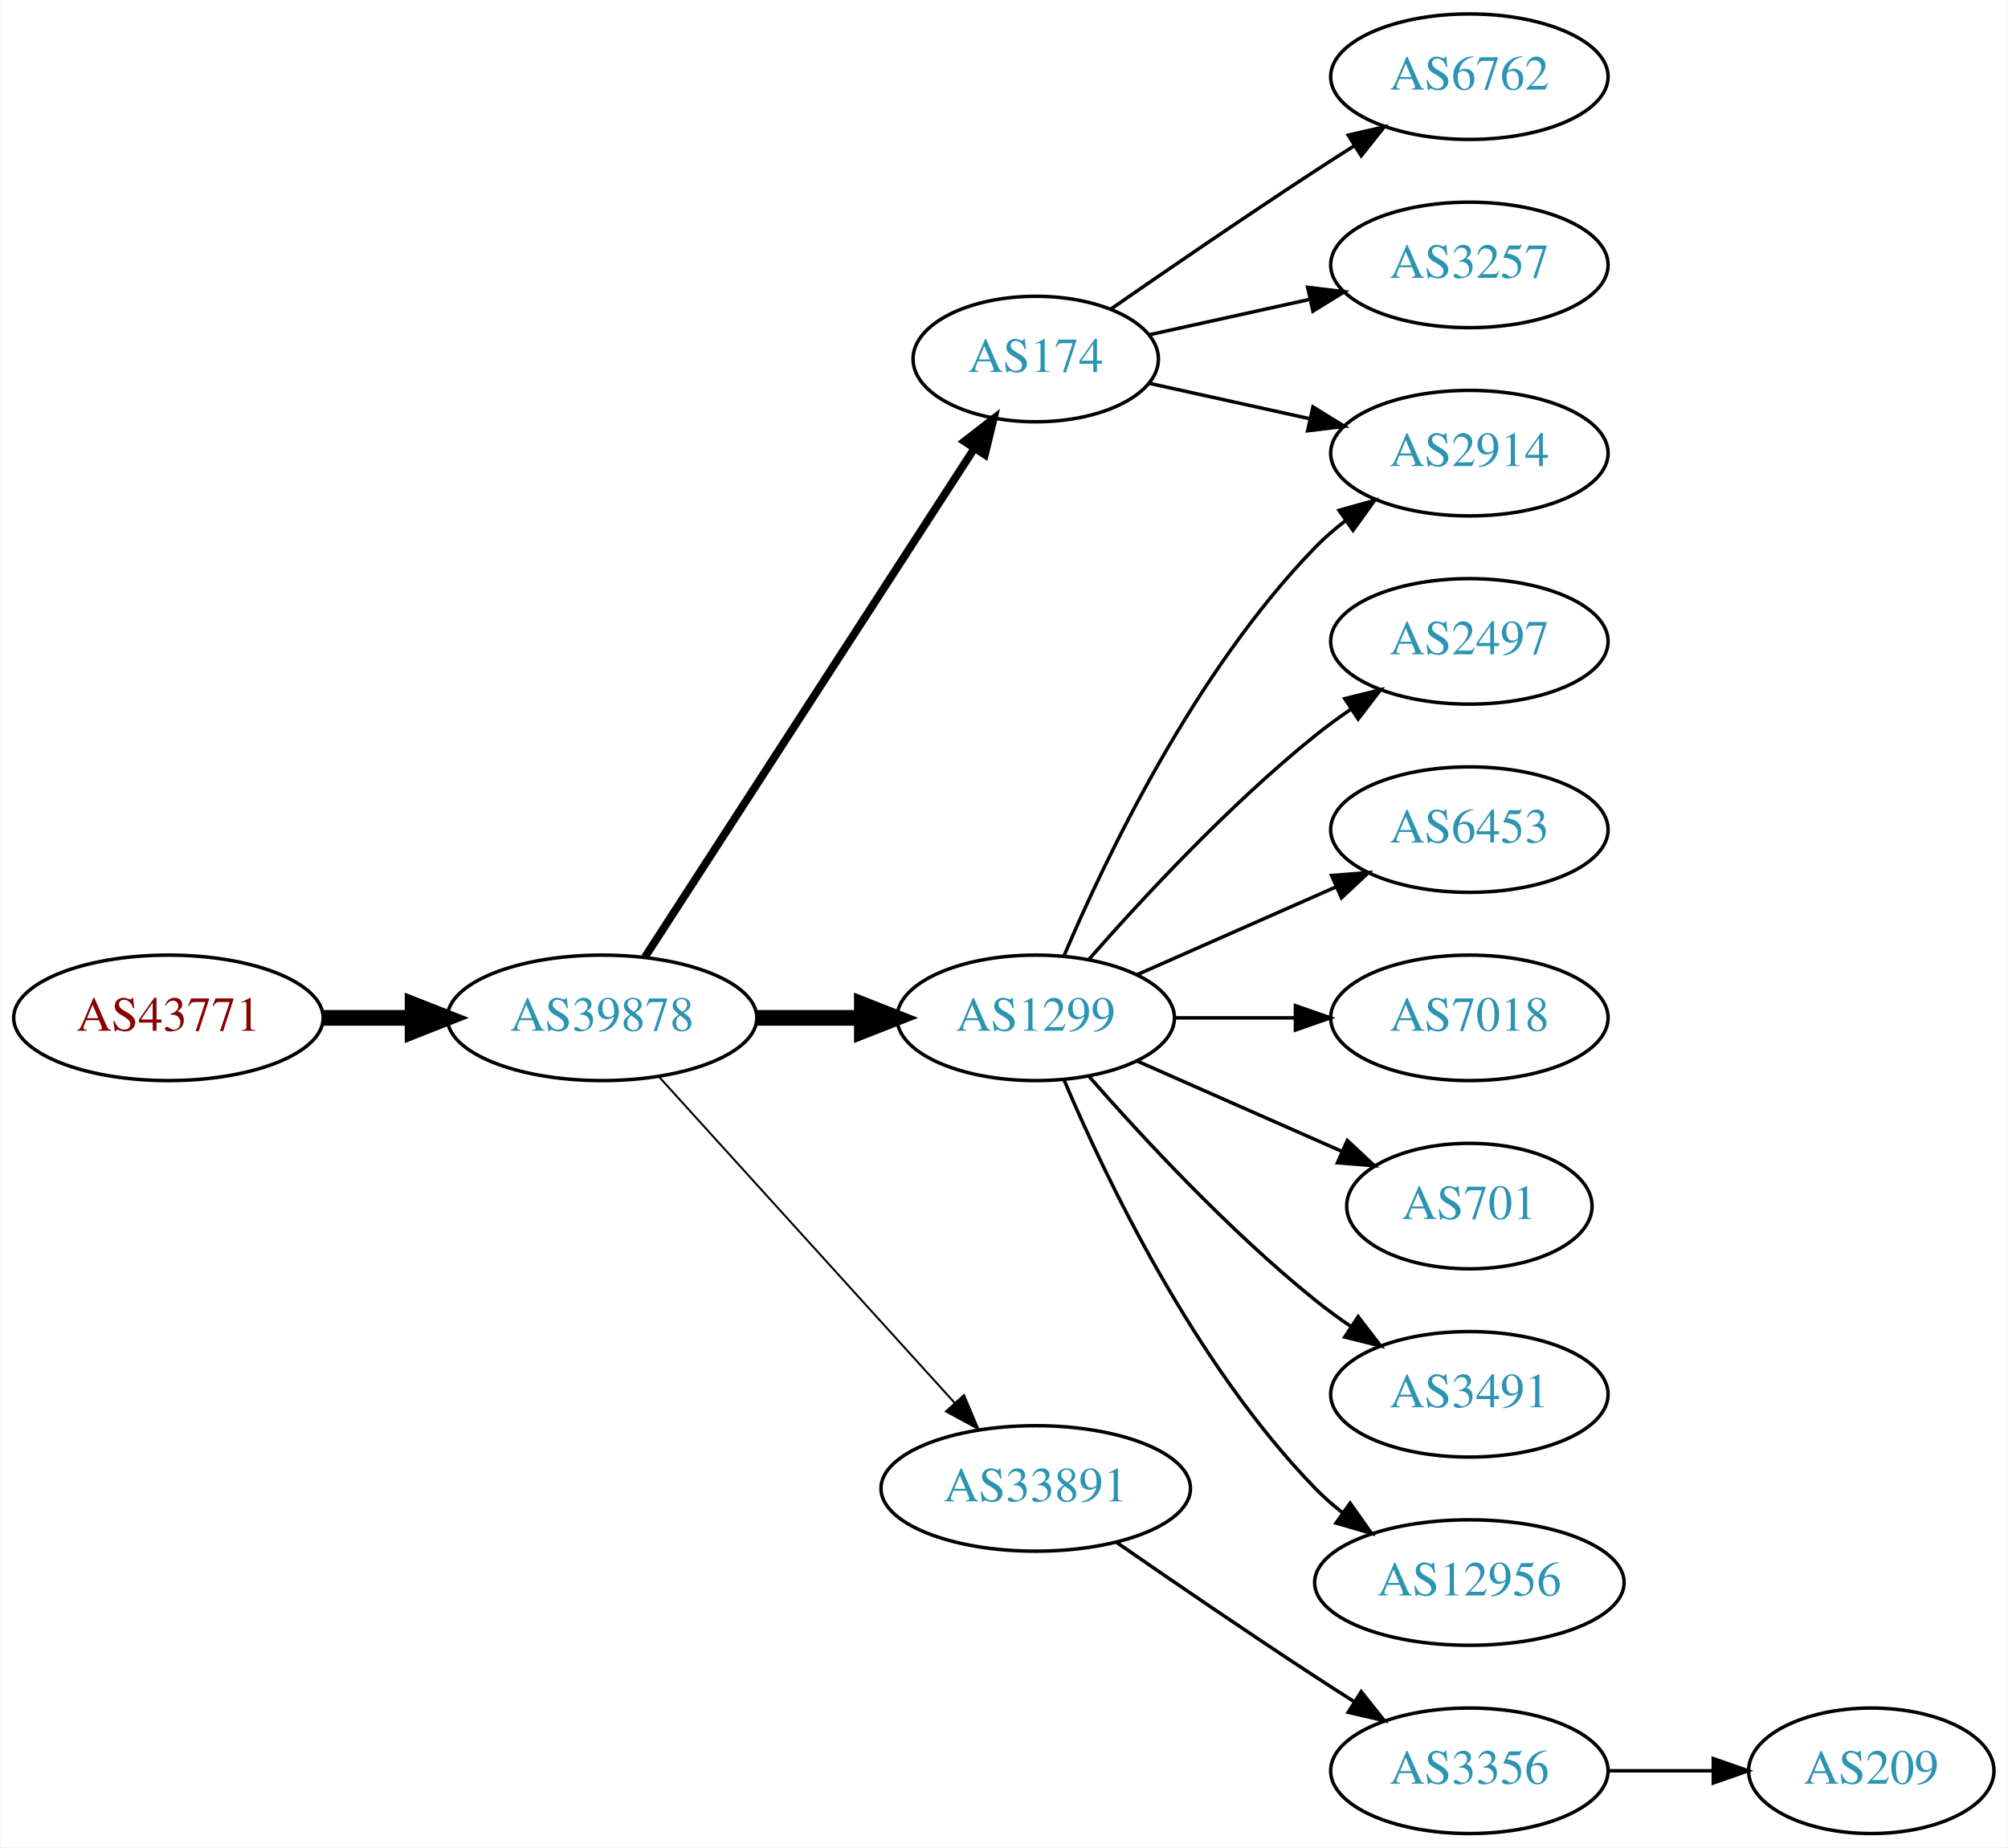
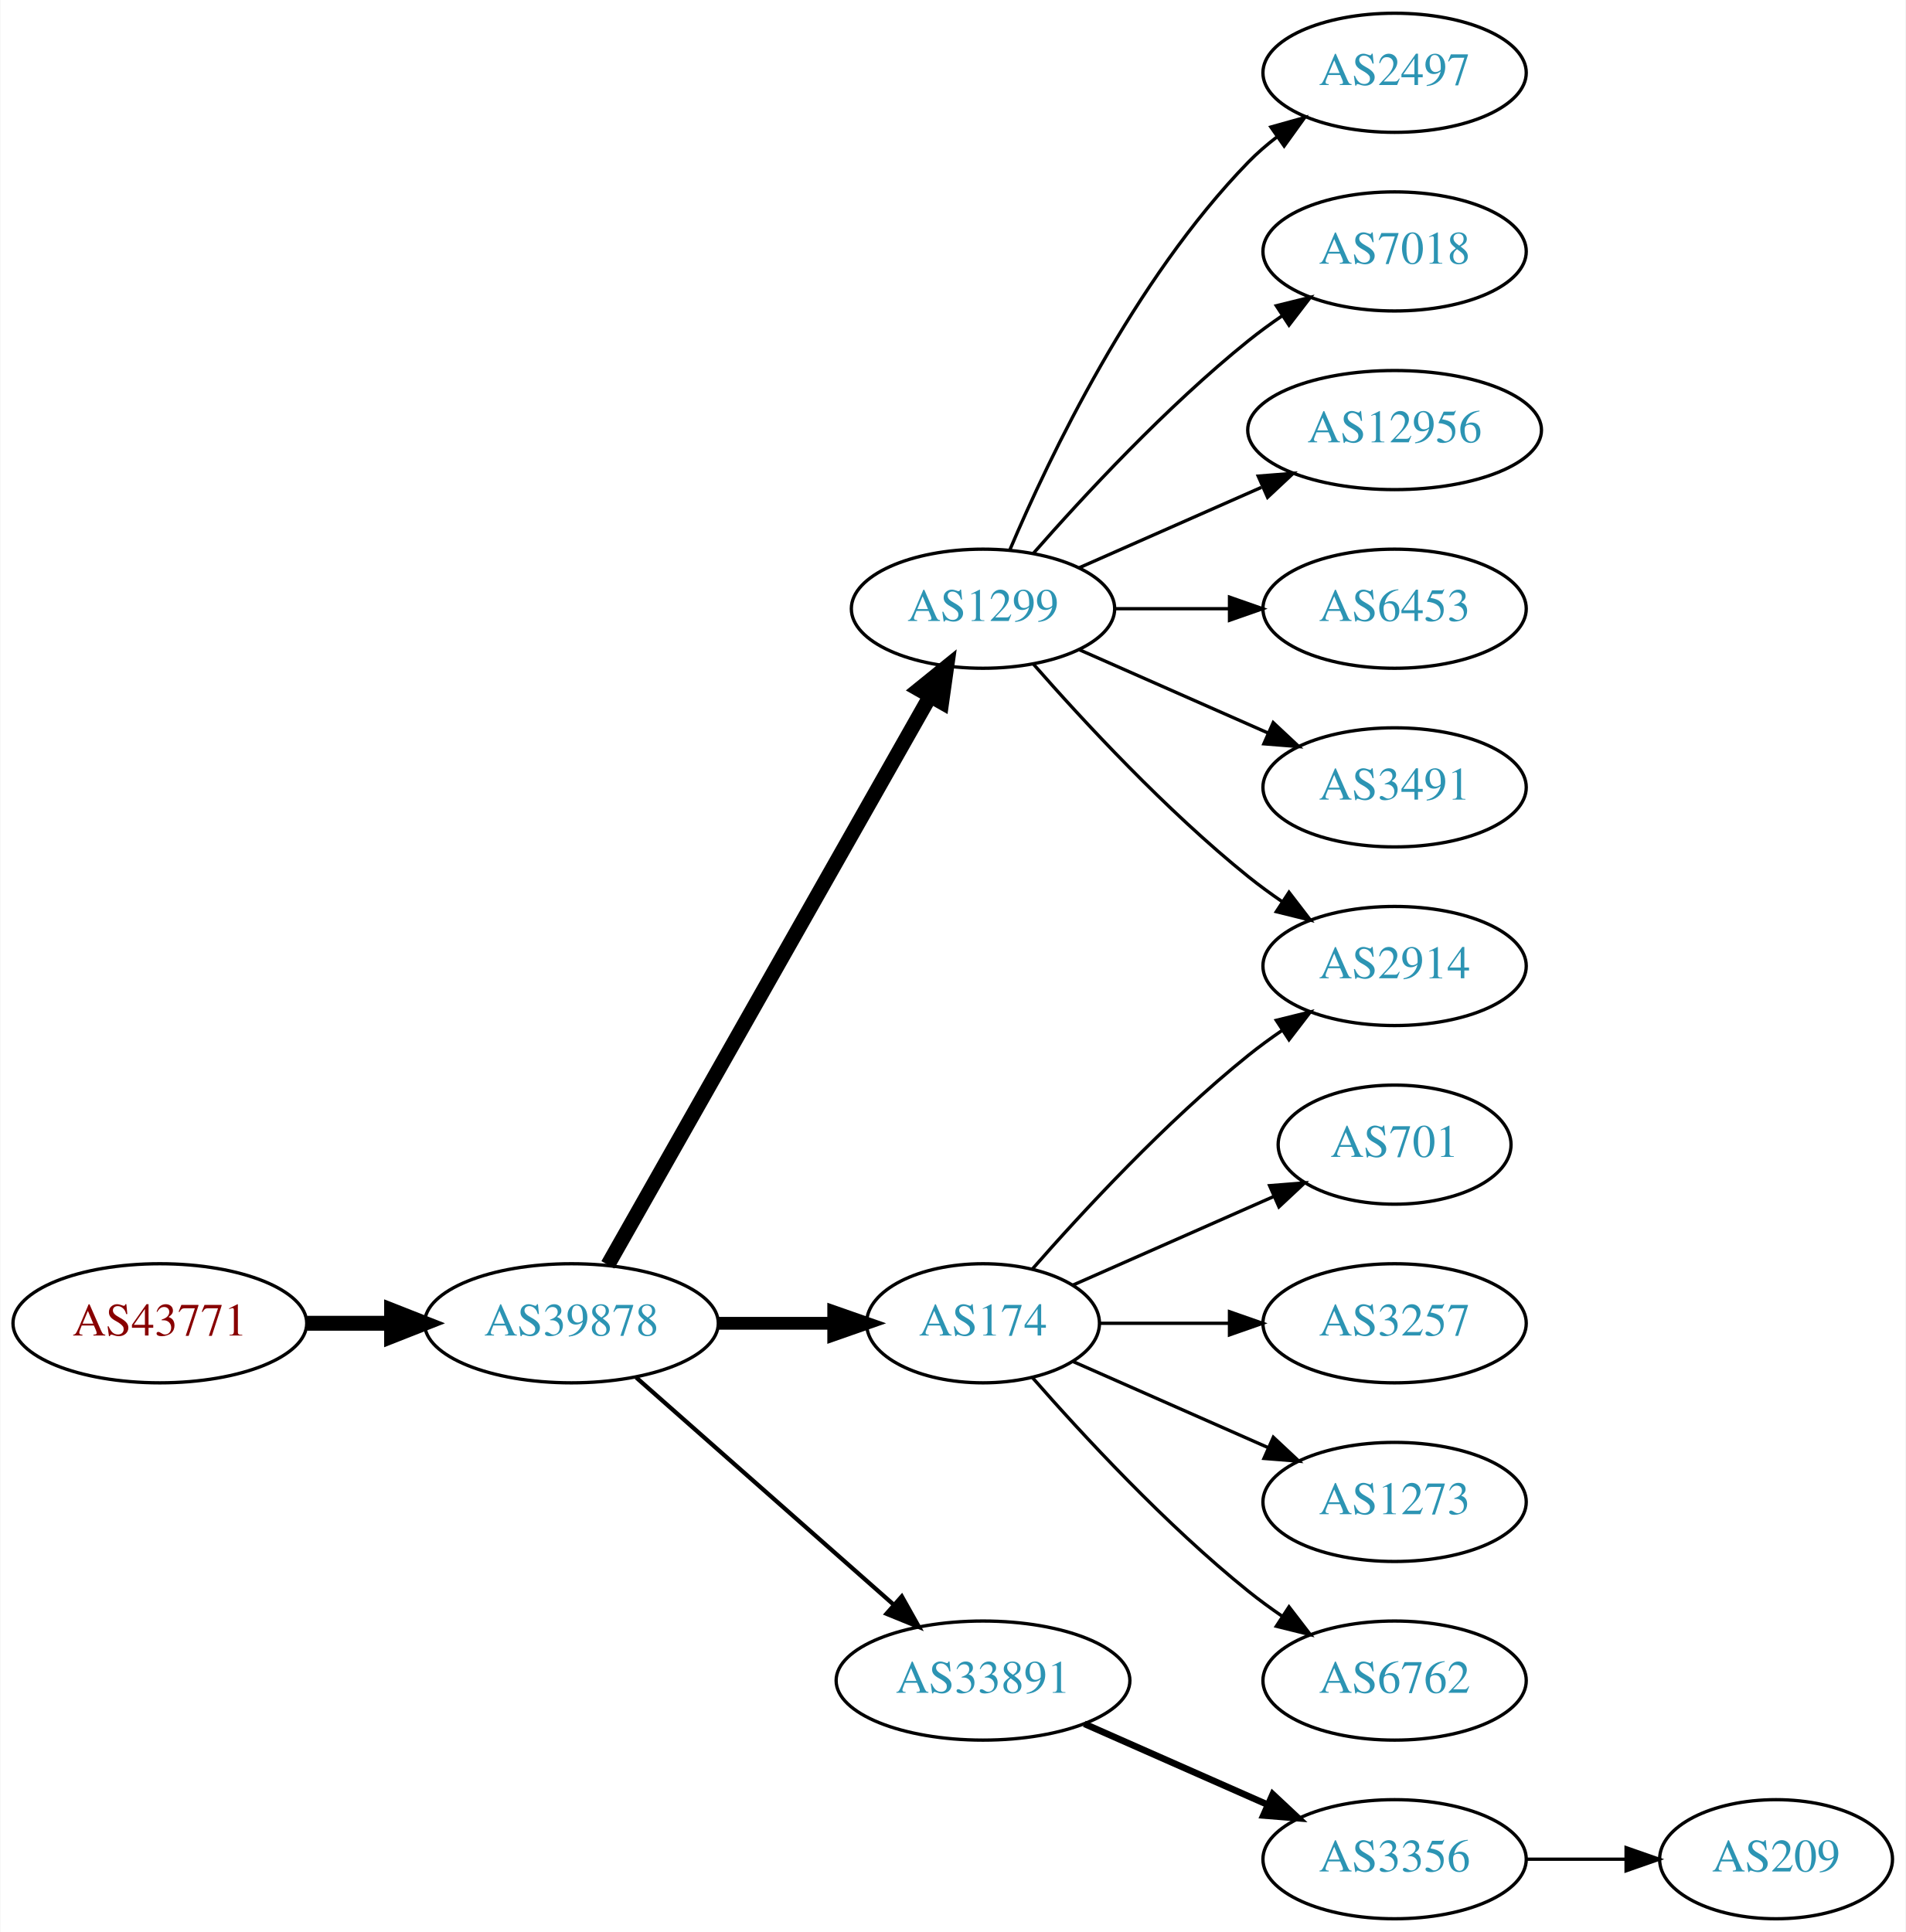
- <svg xmlns="http://www.w3.org/2000/svg" xmlns:xlink="http://www.w3.org/1999/xlink" width="576pt" height="530pt" viewBox="0.00 0.00 575.76 530.00">
-   <g id="graph0" class="graph" transform="scale(1 1) rotate(0) translate(4 526)">
-     <polygon fill="white" stroke="none" points="-4,4 -4,-526 571.762,-526 571.762,4 -4,4" />
+ <svg xmlns="http://www.w3.org/2000/svg" xmlns:xlink="http://www.w3.org/1999/xlink" width="576pt" height="584pt" viewBox="0.00 0.00 575.76 584.00">
+   <g id="graph0" class="graph" transform="scale(1 1) rotate(0) translate(4 580)">
+     <polygon fill="white" stroke="none" points="-4,4 -4,-580 571.762,-580 571.762,4 -4,4" />
    <g id="node1" class="node">
      <g id="a_node1">
        <a xlink:href="/asn/43771" xlink:title="AS43771 ~ MUKI-AS [AT]">
-           <ellipse fill="#ffffff" stroke="black" cx="44.196" cy="-234" rx="44.393" ry="18" />
-           <text text-anchor="middle" x="44.196" y="-230.3" font-family="Times,serif" font-size="14.00" fill="#880000">AS43771</text>
+           <ellipse fill="#ffffff" stroke="black" cx="44.196" cy="-180" rx="44.393" ry="18" />
+           <text text-anchor="middle" x="44.196" y="-176.3" font-family="Times,serif" font-size="14.00" fill="#880000">AS43771</text>
        </a>
      </g>
    </g>
    <g id="node2" class="node">
      <g id="a_node2">
        <a xlink:href="/asn/39878" xlink:title="AS39878 ~ Peter Rauter GmbH [AT]">
-           <ellipse fill="#ffffff" stroke="black" cx="168.588" cy="-234" rx="44.393" ry="18" />
-           <text text-anchor="middle" x="168.588" y="-230.3" font-family="Times,serif" font-size="14.00" fill="#2c94b3">AS39878</text>
+           <ellipse fill="#ffffff" stroke="black" cx="168.588" cy="-180" rx="44.393" ry="18" />
+           <text text-anchor="middle" x="168.588" y="-176.3" font-family="Times,serif" font-size="14.00" fill="#2c94b3">AS39878</text>
        </a>
      </g>
    </g>
    <g id="edge1" class="edge">
-       <path fill="none" stroke="black" stroke-width="4.5" d="M88.692,-234C96.898,-234 105.569,-234 114.041,-234" />
-       <polygon fill="black" stroke="black" stroke-width="4.5" points="114.233,-237.938 124.233,-234 114.233,-230.063 114.233,-237.938" />
+       <path fill="none" stroke="black" stroke-width="4.5" d="M88.692,-180C96.898,-180 105.569,-180 114.041,-180" />
+       <polygon fill="black" stroke="black" stroke-width="4.5" points="114.233,-183.938 124.233,-180 114.233,-176.063 114.233,-183.938" />
    </g>
    <g id="node3" class="node">
      <g id="a_node3">
-         <a xlink:href="/asn/174" xlink:title="AS174 ~ Cogent Communications [US]">
-           <ellipse fill="#ffffff" stroke="black" cx="292.98" cy="-423" rx="35.194" ry="18" />
-           <text text-anchor="middle" x="292.98" y="-419.3" font-family="Times,serif" font-size="14.00" fill="#2c94b3">AS174</text>
+         <a xlink:href="/asn/1299" xlink:title="AS1299 ~ Telia Carrier [EU]">
+           <ellipse fill="#ffffff" stroke="black" cx="292.98" cy="-396" rx="39.794" ry="18" />
+           <text text-anchor="middle" x="292.98" y="-392.3" font-family="Times,serif" font-size="14.00" fill="#2c94b3">AS1299</text>
        </a>
      </g>
    </g>
    <g id="edge2" class="edge">
-       <path fill="none" stroke="black" stroke-width="2.25" d="M180.883,-251.442C202.524,-284.859 249.925,-358.057 275.249,-397.163" />
-       <polygon fill="black" stroke="black" stroke-width="2.25" points="272.516,-399.382 280.889,-405.873 278.392,-395.577 272.516,-399.382" />
+       <path fill="none" stroke="black" stroke-width="4.5" d="M179.604,-197.676C201.084,-235.584 251.677,-324.873 276.998,-369.559" />
+       <polygon fill="black" stroke="black" stroke-width="4.5" points="273.642,-371.623 281.998,-378.383 280.494,-367.741 273.642,-371.623" />
    </g>
    <g id="node4" class="node">
      <g id="a_node4">
-         <a xlink:href="/asn/1299" xlink:title="AS1299 ~ Telia Carrier [EU]">
-           <ellipse fill="#ffffff" stroke="black" cx="292.98" cy="-234" rx="39.794" ry="18" />
-           <text text-anchor="middle" x="292.98" y="-230.3" font-family="Times,serif" font-size="14.00" fill="#2c94b3">AS1299</text>
+         <a xlink:href="/asn/174" xlink:title="AS174 ~ Cogent Communications [US]">
+           <ellipse fill="#ffffff" stroke="black" cx="292.98" cy="-180" rx="35.194" ry="18" />
+           <text text-anchor="middle" x="292.98" y="-176.3" font-family="Times,serif" font-size="14.00" fill="#2c94b3">AS174</text>
        </a>
      </g>
    </g>
    <g id="edge3" class="edge">
-       <path fill="none" stroke="black" stroke-width="4.5" d="M213.084,-234C222.773,-234 233.11,-234 243.002,-234" />
-       <polygon fill="black" stroke="black" stroke-width="4.5" points="243.105,-237.938 253.105,-234 243.105,-230.063 243.105,-237.938" />
+       <path fill="none" stroke="black" stroke-width="3.857" d="M213.084,-180C224.341,-180 236.473,-180 247.767,-180" />
+       <polygon fill="black" stroke="black" stroke-width="3.857" points="247.854,-183.5 257.854,-180 247.854,-176.5 247.854,-183.5" />
    </g>
    <g id="node5" class="node">
      <g id="a_node5">
        <a xlink:href="/asn/33891" xlink:title="AS33891 ~ CORE-BACKBONE GMBH GLOBAL NETWORK [DE]">
-           <ellipse fill="#ffffff" stroke="black" cx="292.98" cy="-99" rx="44.393" ry="18" />
-           <text text-anchor="middle" x="292.98" y="-95.3" font-family="Times,serif" font-size="14.00" fill="#2c94b3">AS33891</text>
+           <ellipse fill="#ffffff" stroke="black" cx="292.98" cy="-72" rx="44.393" ry="18" />
+           <text text-anchor="middle" x="292.98" y="-68.3" font-family="Times,serif" font-size="14.00" fill="#2c94b3">AS33891</text>
        </a>
      </g>
    </g>
    <g id="edge4" class="edge">
-       <path fill="none" stroke="black" stroke-width="0.562" d="M184.842,-217.175C206.188,-193.63 245.11,-150.698 269.702,-123.574" />
-       <polygon fill="black" stroke="black" stroke-width="0.562" points="272.411,-125.796 276.535,-116.037 267.225,-121.095 272.411,-125.796" />
+       <path fill="none" stroke="black" stroke-width="1.286" d="M188.177,-163.597C208.875,-145.333 242.481,-115.678 265.826,-95.079" />
+       <polygon fill="black" stroke="black" stroke-width="1.286" points="268.435,-97.444 273.618,-88.203 263.804,-92.195 268.435,-97.444" />
    </g>
    <g id="node6" class="node">
      <g id="a_node6">
-         <a xlink:href="/asn/6762" xlink:title="AS6762 ~ TELECOM ITALIA SPARKLE S.p.A. [IT]">
-           <ellipse fill="#ffffff" stroke="black" cx="417.373" cy="-504" rx="39.794" ry="18" />
-           <text text-anchor="middle" x="417.373" y="-500.3" font-family="Times,serif" font-size="14.00" fill="#2c94b3">AS6762</text>
+         <a xlink:href="/asn/2914" xlink:title="AS2914 ~ NTT America, Inc. [US]">
+           <ellipse fill="#ffffff" stroke="black" cx="417.373" cy="-288" rx="39.794" ry="18" />
+           <text text-anchor="middle" x="417.373" y="-284.3" font-family="Times,serif" font-size="14.00" fill="#2c94b3">AS2914</text>
        </a>
      </g>
    </g>
    <g id="edge5" class="edge">
-       <path fill="none" stroke="black" d="M314.671,-437.44C330.563,-448.449 353.113,-463.897 373.176,-477 376.758,-479.339 380.529,-481.759 384.289,-484.144" />
-       <polygon fill="black" stroke="black" points="382.623,-487.231 392.95,-489.596 386.352,-481.307 382.623,-487.231" />
+       <path fill="none" stroke="black" d="M308.133,-379.337C323.234,-362.106 348.355,-334.976 373.176,-315 376.432,-312.38 379.957,-309.808 383.542,-307.354" />
+       <polygon fill="black" stroke="black" points="385.46,-310.281 391.914,-301.879 381.629,-304.423 385.46,-310.281" />
    </g>
    <g id="node7" class="node">
      <g id="a_node7">
-         <a xlink:href="/asn/3257" xlink:title="AS3257 ~ GTT [DE]">
-           <ellipse fill="#ffffff" stroke="black" cx="417.373" cy="-450" rx="39.794" ry="18" />
-           <text text-anchor="middle" x="417.373" y="-446.3" font-family="Times,serif" font-size="14.00" fill="#2c94b3">AS3257</text>
+         <a xlink:href="/asn/2497" xlink:title="AS2497 ~ Internet Initiative Japan Inc. [JP]">
+           <ellipse fill="#ffffff" stroke="black" cx="417.373" cy="-558" rx="39.794" ry="18" />
+           <text text-anchor="middle" x="417.373" y="-554.3" font-family="Times,serif" font-size="14.00" fill="#2c94b3">AS2497</text>
        </a>
      </g>
    </g>
    <g id="edge6" class="edge">
-       <path fill="none" stroke="black" d="M325.499,-429.953C339.56,-433.055 356.378,-436.765 371.702,-440.146" />
-       <polygon fill="black" stroke="black" points="370.993,-443.573 381.512,-442.31 372.501,-436.738 370.993,-443.573" />
+       <path fill="none" stroke="black" d="M301.171,-413.975C312.938,-441.682 338.512,-495.348 373.176,-531 375.797,-533.695 378.737,-536.239 381.82,-538.608" />
+       <polygon fill="black" stroke="black" points="379.986,-541.597 390.189,-544.455 383.995,-535.859 379.986,-541.597" />
    </g>
    <g id="node8" class="node">
      <g id="a_node8">
-         <a xlink:href="/asn/2914" xlink:title="AS2914 ~ NTT America, Inc. [US]">
-           <ellipse fill="#ffffff" stroke="black" cx="417.373" cy="-396" rx="39.794" ry="18" />
-           <text text-anchor="middle" x="417.373" y="-392.3" font-family="Times,serif" font-size="14.00" fill="#2c94b3">AS2914</text>
+         <a xlink:href="/asn/7018" xlink:title="AS7018 ~ AT&amp;T Services, Inc. [US]">
+           <ellipse fill="#ffffff" stroke="black" cx="417.373" cy="-504" rx="39.794" ry="18" />
+           <text text-anchor="middle" x="417.373" y="-500.3" font-family="Times,serif" font-size="14.00" fill="#2c94b3">AS7018</text>
        </a>
      </g>
    </g>
    <g id="edge7" class="edge">
-       <path fill="none" stroke="black" d="M325.499,-416.047C339.56,-412.945 356.378,-409.235 371.702,-405.854" />
-       <polygon fill="black" stroke="black" points="372.501,-409.262 381.512,-403.69 370.993,-402.427 372.501,-409.262" />
-     </g>
-     <g id="edge9" class="edge">
-       <path fill="none" stroke="black" d="M301.171,-251.975C312.938,-279.682 338.512,-333.348 373.176,-369 375.797,-371.695 378.737,-374.239 381.82,-376.608" />
-       <polygon fill="black" stroke="black" points="379.986,-379.597 390.189,-382.455 383.995,-373.859 379.986,-379.597" />
+       <path fill="none" stroke="black" d="M308.133,-412.663C323.234,-429.894 348.355,-457.024 373.176,-477 376.432,-479.62 379.957,-482.192 383.542,-484.646" />
+       <polygon fill="black" stroke="black" points="381.629,-487.577 391.914,-490.121 385.46,-481.719 381.629,-487.577" />
    </g>
    <g id="node9" class="node">
      <g id="a_node9">
-         <a xlink:href="/asn/2497" xlink:title="AS2497 ~ Internet Initiative Japan Inc. [JP]">
-           <ellipse fill="#ffffff" stroke="black" cx="417.373" cy="-342" rx="39.794" ry="18" />
-           <text text-anchor="middle" x="417.373" y="-338.3" font-family="Times,serif" font-size="14.00" fill="#2c94b3">AS2497</text>
+         <a xlink:href="/asn/12956" xlink:title="AS12956 ~ TELXIUS [ES]">
+           <ellipse fill="#ffffff" stroke="black" cx="417.373" cy="-450" rx="44.393" ry="18" />
+           <text text-anchor="middle" x="417.373" y="-446.3" font-family="Times,serif" font-size="14.00" fill="#2c94b3">AS12956</text>
        </a>
      </g>
    </g>
    <g id="edge8" class="edge">
-       <path fill="none" stroke="black" d="M308.133,-250.663C323.234,-267.894 348.355,-295.024 373.176,-315 376.432,-317.62 379.957,-320.192 383.542,-322.646" />
-       <polygon fill="black" stroke="black" points="381.629,-325.577 391.914,-328.121 385.46,-319.719 381.629,-325.577" />
+       <path fill="none" stroke="black" d="M322.06,-408.389C338.376,-415.587 359.186,-424.769 377.106,-432.675" />
+       <polygon fill="black" stroke="black" points="376.155,-436.081 386.717,-436.916 378.981,-429.677 376.155,-436.081" />
    </g>
    <g id="node10" class="node">
      <g id="a_node10">
        <a xlink:href="/asn/6453" xlink:title="AS6453 ~ TATA COMMUNICATIONS (AMERICA) INC [US]">
-           <ellipse fill="#ffffff" stroke="black" cx="417.373" cy="-288" rx="39.794" ry="18" />
-           <text text-anchor="middle" x="417.373" y="-284.3" font-family="Times,serif" font-size="14.00" fill="#2c94b3">AS6453</text>
-         </a>
-       </g>
-     </g>
-     <g id="edge10" class="edge">
-       <path fill="none" stroke="black" d="M322.06,-246.389C339.008,-253.866 360.805,-263.483 379.174,-271.588" />
-       <polygon fill="black" stroke="black" points="377.862,-274.834 388.424,-275.669 380.688,-268.43 377.862,-274.834" />
+           <ellipse fill="#ffffff" stroke="black" cx="417.373" cy="-396" rx="39.794" ry="18" />
+           <text text-anchor="middle" x="417.373" y="-392.3" font-family="Times,serif" font-size="14.00" fill="#2c94b3">AS6453</text>
+         </a>
+       </g>
+     </g>
+     <g id="edge9" class="edge">
+       <path fill="none" stroke="black" d="M332.706,-396C343.644,-396 355.695,-396 367.161,-396" />
+       <polygon fill="black" stroke="black" points="367.479,-399.5 377.479,-396 367.479,-392.5 367.479,-399.5" />
    </g>
    <g id="node11" class="node">
      <g id="a_node11">
-         <a xlink:href="/asn/7018" xlink:title="AS7018 ~ AT&amp;T Services, Inc. [US]">
-           <ellipse fill="#ffffff" stroke="black" cx="417.373" cy="-234" rx="39.794" ry="18" />
-           <text text-anchor="middle" x="417.373" y="-230.3" font-family="Times,serif" font-size="14.00" fill="#2c94b3">AS7018</text>
-         </a>
-       </g>
-     </g>
-     <g id="edge11" class="edge">
-       <path fill="none" stroke="black" d="M332.706,-234C343.644,-234 355.695,-234 367.161,-234" />
-       <polygon fill="black" stroke="black" points="367.479,-237.5 377.479,-234 367.479,-230.5 367.479,-237.5" />
+         <a xlink:href="/asn/3491" xlink:title="AS3491 ~ PCCW Global, Inc. [US]">
+           <ellipse fill="#ffffff" stroke="black" cx="417.373" cy="-342" rx="39.794" ry="18" />
+           <text text-anchor="middle" x="417.373" y="-338.3" font-family="Times,serif" font-size="14.00" fill="#2c94b3">AS3491</text>
+         </a>
+       </g>
+     </g>
+     <g id="edge10" class="edge">
+       <path fill="none" stroke="black" d="M322.06,-383.611C339.008,-376.134 360.805,-366.517 379.174,-358.412" />
+       <polygon fill="black" stroke="black" points="380.688,-361.57 388.424,-354.331 377.862,-355.166 380.688,-361.57" />
+     </g>
+     <g id="edge13" class="edge">
+       <path fill="none" stroke="black" d="M307.854,-196.345C322.924,-213.559 348.202,-240.901 373.176,-261 376.432,-263.62 379.957,-266.192 383.542,-268.646" />
+       <polygon fill="black" stroke="black" points="381.629,-271.577 391.914,-274.121 385.46,-265.719 381.629,-271.577" />
    </g>
    <g id="node12" class="node">
      <g id="a_node12">
        <a xlink:href="/asn/701" xlink:title="AS701 ~ UUNET [US]">
-           <ellipse fill="#ffffff" stroke="black" cx="417.373" cy="-180" rx="35.194" ry="18" />
-           <text text-anchor="middle" x="417.373" y="-176.3" font-family="Times,serif" font-size="14.00" fill="#2c94b3">AS701</text>
-         </a>
-       </g>
-     </g>
-     <g id="edge12" class="edge">
-       <path fill="none" stroke="black" d="M322.06,-221.611C339.488,-213.922 362.045,-203.969 380.729,-195.726" />
-       <polygon fill="black" stroke="black" points="382.362,-198.831 390.099,-191.592 379.537,-192.427 382.362,-198.831" />
+           <ellipse fill="#ffffff" stroke="black" cx="417.373" cy="-234" rx="35.194" ry="18" />
+           <text text-anchor="middle" x="417.373" y="-230.3" font-family="Times,serif" font-size="14.00" fill="#2c94b3">AS701</text>
+         </a>
+       </g>
+     </g>
+     <g id="edge11" class="edge">
+       <path fill="none" stroke="black" d="M320.237,-191.584C337.902,-199.379 361.41,-209.75 380.758,-218.287" />
+       <polygon fill="black" stroke="black" points="379.598,-221.6 390.16,-222.435 382.424,-215.196 379.598,-221.6" />
    </g>
    <g id="node13" class="node">
      <g id="a_node13">
-         <a xlink:href="/asn/3491" xlink:title="AS3491 ~ PCCW Global, Inc. [US]">
-           <ellipse fill="#ffffff" stroke="black" cx="417.373" cy="-126" rx="39.794" ry="18" />
-           <text text-anchor="middle" x="417.373" y="-122.3" font-family="Times,serif" font-size="14.00" fill="#2c94b3">AS3491</text>
-         </a>
-       </g>
-     </g>
-     <g id="edge13" class="edge">
-       <path fill="none" stroke="black" d="M308.133,-217.337C323.234,-200.106 348.355,-172.976 373.176,-153 376.432,-150.38 379.957,-147.808 383.542,-145.354" />
-       <polygon fill="black" stroke="black" points="385.46,-148.281 391.914,-139.879 381.629,-142.423 385.46,-148.281" />
+         <a xlink:href="/asn/3257" xlink:title="AS3257 ~ GTT [DE]">
+           <ellipse fill="#ffffff" stroke="black" cx="417.373" cy="-180" rx="39.794" ry="18" />
+           <text text-anchor="middle" x="417.373" y="-176.3" font-family="Times,serif" font-size="14.00" fill="#2c94b3">AS3257</text>
+         </a>
+       </g>
+     </g>
+     <g id="edge12" class="edge">
+       <path fill="none" stroke="black" d="M328.399,-180C340.45,-180 354.226,-180 367.244,-180" />
+       <polygon fill="black" stroke="black" points="367.474,-183.5 377.473,-180 367.473,-176.5 367.474,-183.5" />
    </g>
    <g id="node14" class="node">
      <g id="a_node14">
-         <a xlink:href="/asn/12956" xlink:title="AS12956 ~ TELXIUS [ES]">
-           <ellipse fill="#ffffff" stroke="black" cx="417.373" cy="-72" rx="44.393" ry="18" />
-           <text text-anchor="middle" x="417.373" y="-68.3" font-family="Times,serif" font-size="14.00" fill="#2c94b3">AS12956</text>
+         <a xlink:href="/asn/1273" xlink:title="AS1273 ~ Vodafone Group PLC [EU]">
+           <ellipse fill="#ffffff" stroke="black" cx="417.373" cy="-126" rx="39.794" ry="18" />
+           <text text-anchor="middle" x="417.373" y="-122.3" font-family="Times,serif" font-size="14.00" fill="#2c94b3">AS1273</text>
        </a>
      </g>
    </g>
    <g id="edge14" class="edge">
-       <path fill="none" stroke="black" d="M301.171,-216.025C312.938,-188.318 338.512,-134.652 373.176,-99 375.592,-96.515 378.281,-94.159 381.102,-91.949" />
-       <polygon fill="black" stroke="black" points="383.167,-94.775 389.286,-86.127 379.109,-89.071 383.167,-94.775" />
+       <path fill="none" stroke="black" d="M320.237,-168.416C337.422,-160.833 360.135,-150.812 379.17,-142.414" />
+       <polygon fill="black" stroke="black" points="380.721,-145.555 388.458,-138.316 377.896,-139.151 380.721,-145.555" />
    </g>
    <g id="node15" class="node">
      <g id="a_node15">
+         <a xlink:href="/asn/6762" xlink:title="AS6762 ~ TELECOM ITALIA SPARKLE S.p.A. [IT]">
+           <ellipse fill="#ffffff" stroke="black" cx="417.373" cy="-72" rx="39.794" ry="18" />
+           <text text-anchor="middle" x="417.373" y="-68.3" font-family="Times,serif" font-size="14.00" fill="#2c94b3">AS6762</text>
+         </a>
+       </g>
+     </g>
+     <g id="edge15" class="edge">
+       <path fill="none" stroke="black" d="M307.854,-163.655C322.924,-146.441 348.202,-119.099 373.176,-99 376.432,-96.38 379.957,-93.808 383.542,-91.354" />
+       <polygon fill="black" stroke="black" points="385.46,-94.281 391.914,-85.879 381.629,-88.423 385.46,-94.281" />
+     </g>
+     <g id="node16" class="node">
+       <g id="a_node16">
        <a xlink:href="/asn/3356" xlink:title="AS3356 ~ Level 3 Parent, LLC [US]">
          <ellipse fill="#ffffff" stroke="black" cx="417.373" cy="-18" rx="39.794" ry="18" />
          <text text-anchor="middle" x="417.373" y="-14.3" font-family="Times,serif" font-size="14.00" fill="#2c94b3">AS3356</text>
        </a>
      </g>
    </g>
-     <g id="edge15" class="edge">
-       <path fill="none" stroke="black" d="M316.011,-83.633C331.813,-72.695 353.67,-57.739 373.176,-45 376.758,-42.661 380.529,-40.241 384.289,-37.856" />
-       <polygon fill="black" stroke="black" points="386.352,-40.693 392.95,-32.404 382.623,-34.769 386.352,-40.693" />
-     </g>
-     <g id="node16" class="node">
-       <g id="a_node16">
+     <g id="edge16" class="edge">
+       <path fill="none" stroke="black" stroke-width="2" d="M323.608,-58.928C340.203,-51.606 361.062,-42.403 378.795,-34.579" />
+       <polygon fill="black" stroke="black" stroke-width="2" points="380.543,-37.634 388.279,-30.395 377.717,-31.23 380.543,-37.634" />
+     </g>
+     <g id="node17" class="node">
+       <g id="a_node17">
        <a xlink:href="/asn/209" xlink:title="AS209 ~ CenturyLink Communications, LLC [US]">
          <ellipse fill="#ffffff" stroke="black" cx="532.666" cy="-18" rx="35.194" ry="18" />
          <text text-anchor="middle" x="532.666" y="-14.3" font-family="Times,serif" font-size="14.00" fill="#2c94b3">AS209</text>
        </a>
      </g>
    </g>
-     <g id="edge16" class="edge">
+     <g id="edge17" class="edge">
      <path fill="none" stroke="black" d="M457.045,-18C466.75,-18 477.241,-18 487.204,-18" />
      <polygon fill="black" stroke="black" points="487.34,-21.5 497.34,-18 487.34,-14.5 487.34,-21.5" />
    </g>
  </g>
</svg>
